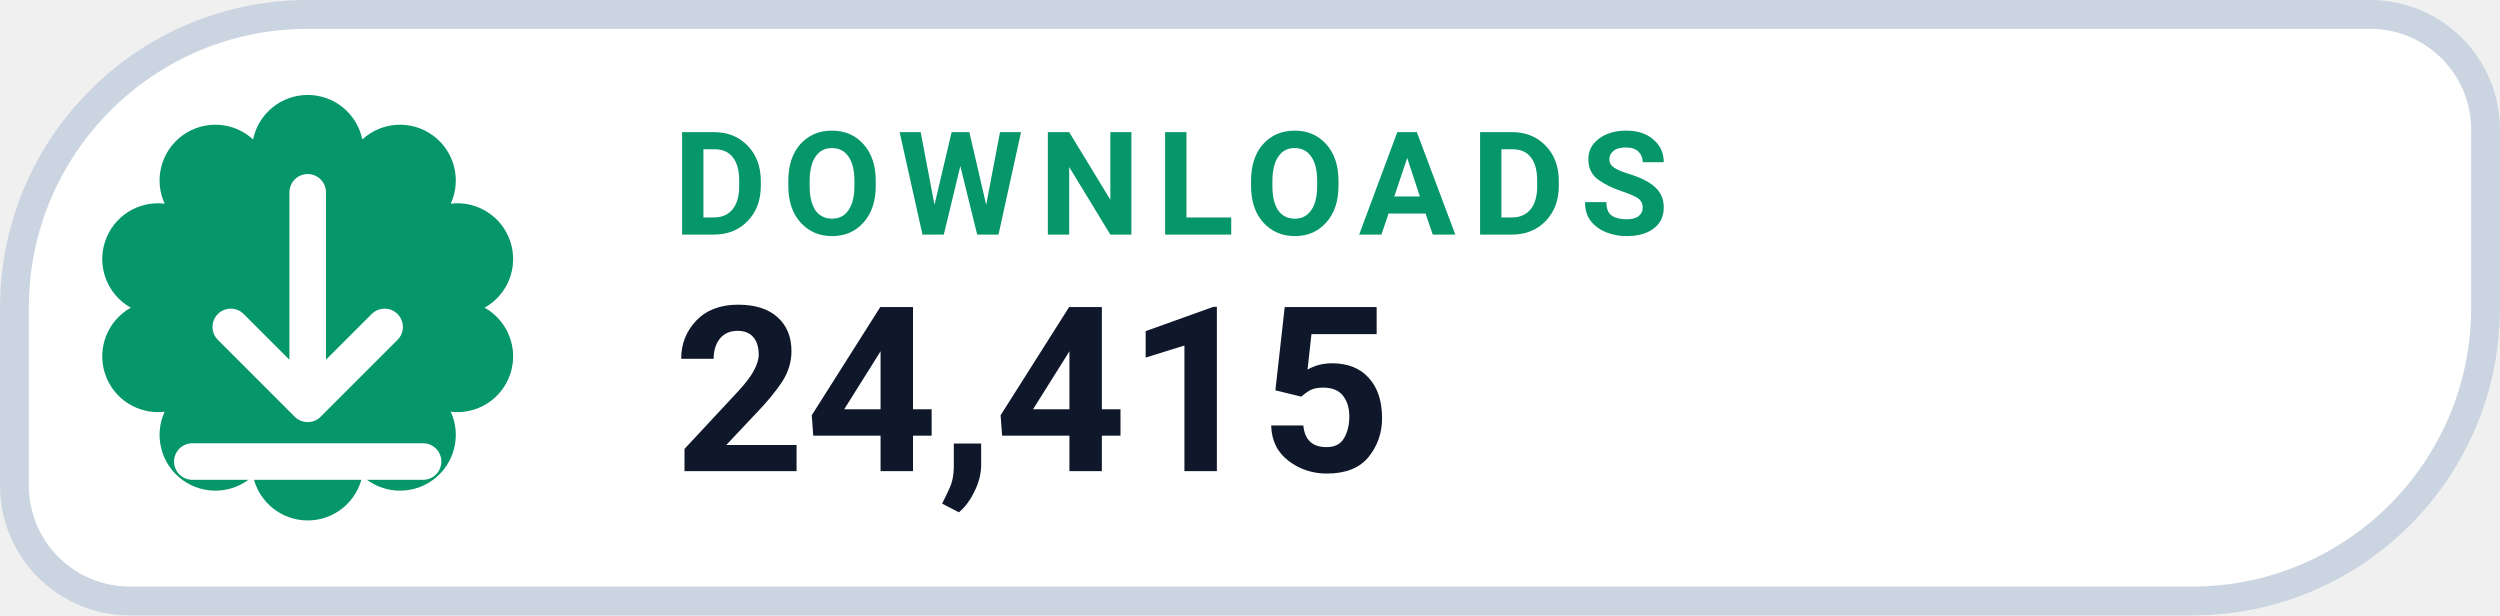
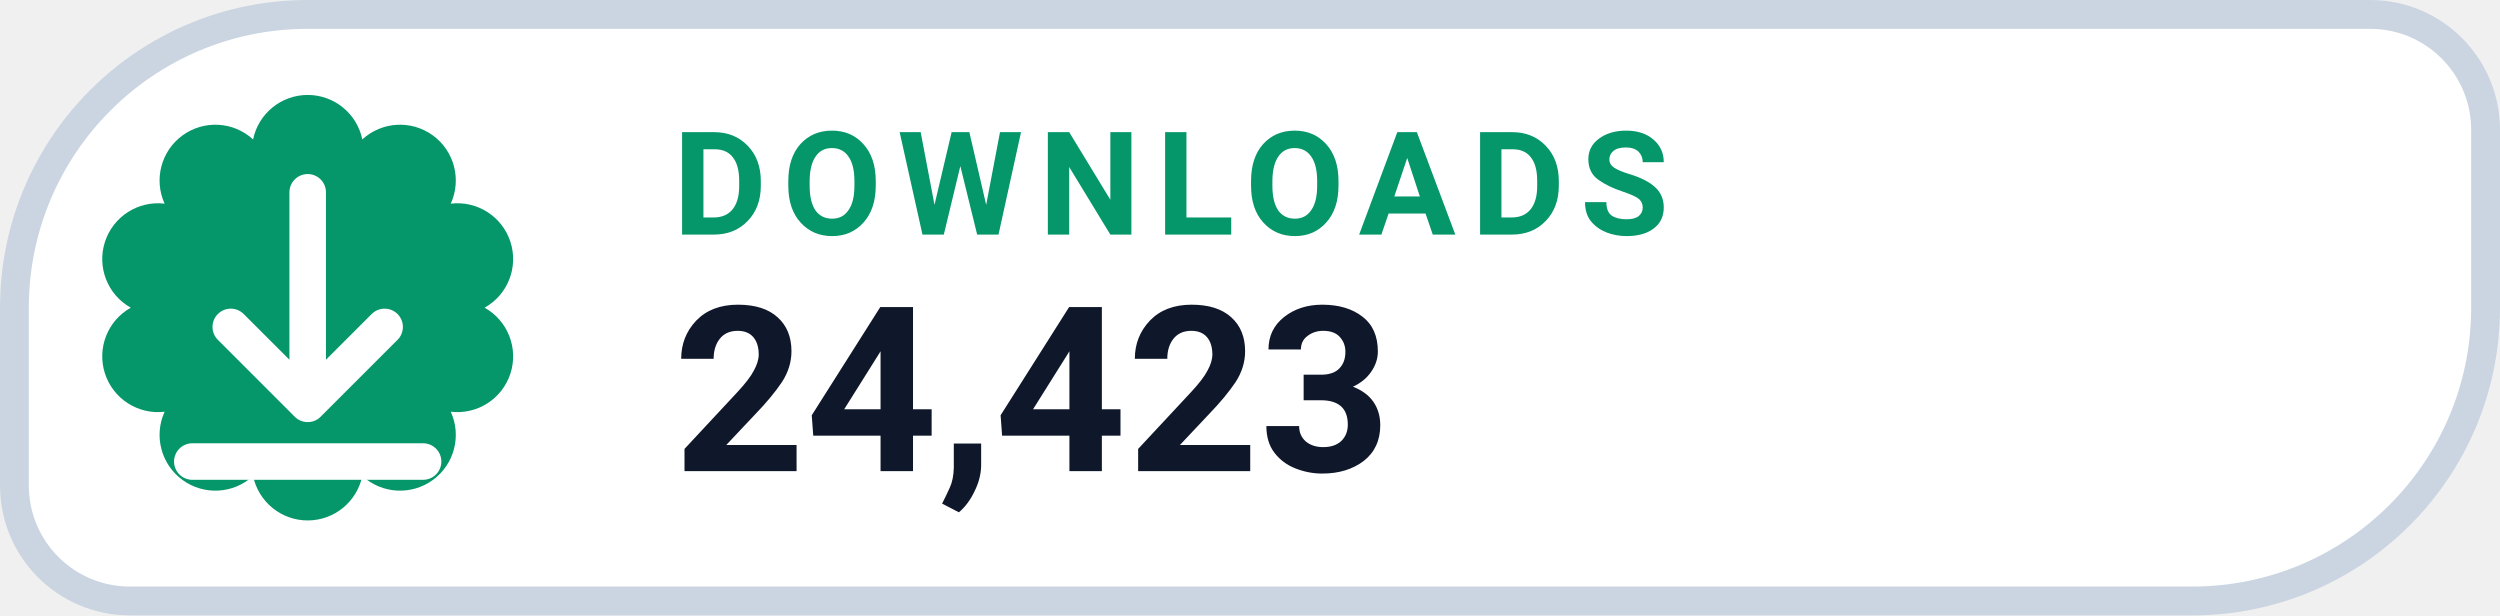
- <svg xmlns="http://www.w3.org/2000/svg" width="130" height="32" viewBox="0 0 130 32" role="img" aria-label="DOWNLOADS 24,415">
+ <svg xmlns="http://www.w3.org/2000/svg" width="130" height="32" viewBox="0 0 130 32" role="img" aria-label="DOWNLOADS 24,423">
  <path d="M 16.00 0.75 H 123.25 A 6.00 6.00 0 0 1 129.25 6.75 V 16.00 A 15.25 15.25 0 0 1 114.00 31.25 H 6.75 A 6.00 6.00 0 0 1 0.75 25.25 V 16.00 A 15.25 15.25 0 0 1 16.00 0.75 Z" fill="#FFFFFF" stroke="#CBD5E1" stroke-width="1.5" />
  <path d="M 13.16 7.25 A 2.90 2.90 0 0 1 18.84 7.25 A 2.90 2.90 0 0 1 23.44 10.59 A 2.90 2.90 0 0 1 25.20 16.00 A 2.90 2.90 0 0 1 23.44 21.41 A 2.90 2.90 0 0 1 18.84 24.75 A 2.90 2.90 0 0 1 13.16 24.75 A 2.90 2.90 0 0 1 8.56 21.41 A 2.90 2.90 0 0 1 6.80 16.00 A 2.90 2.90 0 0 1 8.56 10.59 A 2.90 2.90 0 0 1 13.16 7.25 Z" fill="#059669" />
  <g transform="translate(16 16)" style="color:#FFFFFF;">
    <path d="M0 -6 v11 m0 0 l4 -4 m-4 4 l-4 -4 M-6 8 h12" fill="none" stroke="currentColor" stroke-width="1.9" stroke-linecap="round" stroke-linejoin="round" />
  </g>
  <text x="35" y="12.2" fill="#059669" font-family="-apple-system,BlinkMacSystemFont,'Segoe UI',Roboto,Helvetica,Arial,sans-serif" font-size="7.5" font-weight="700" letter-spacing=".8">DOWNLOADS</text>
-   <text x="35" y="24.5" fill="#0F172A" font-family="-apple-system,BlinkMacSystemFont,'Segoe UI',Roboto,Helvetica,Arial,sans-serif" font-size="12" font-weight="750">24,415</text>
+   <text x="35" y="24.5" fill="#0F172A" font-family="-apple-system,BlinkMacSystemFont,'Segoe UI',Roboto,Helvetica,Arial,sans-serif" font-size="12" font-weight="750">24,423</text>
</svg>
